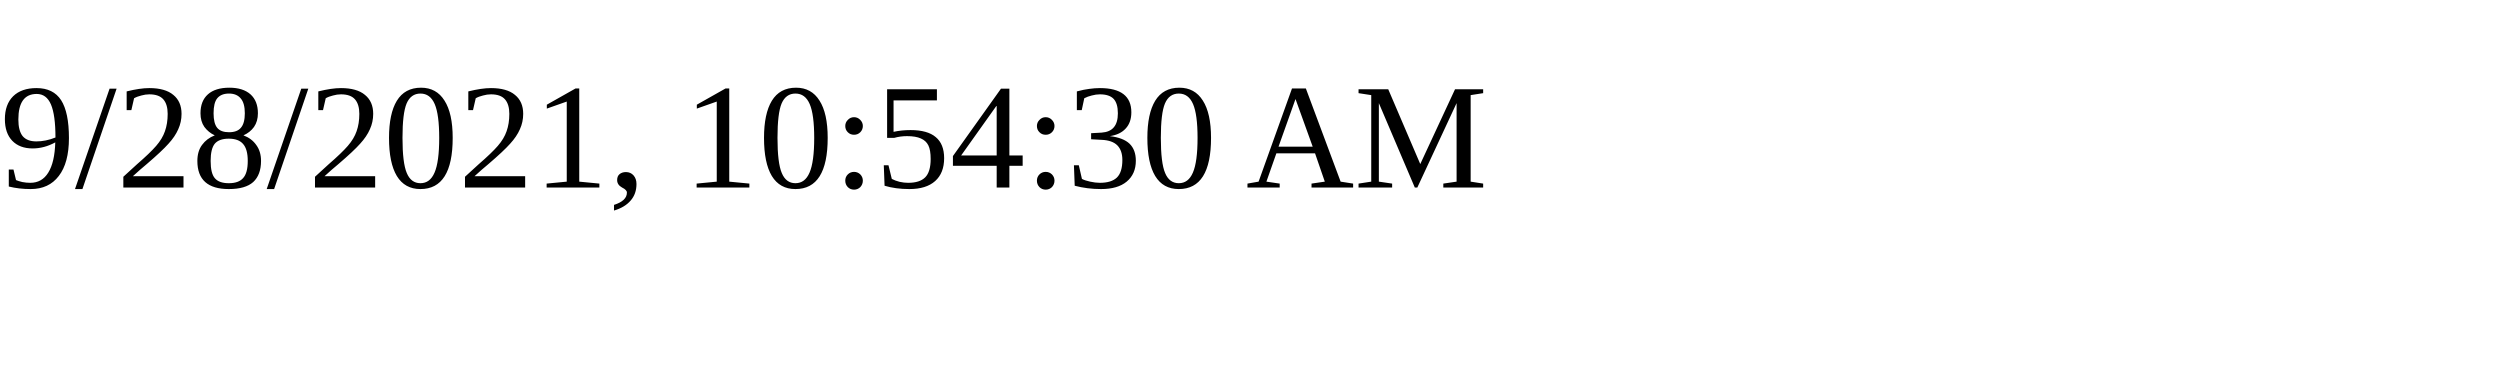
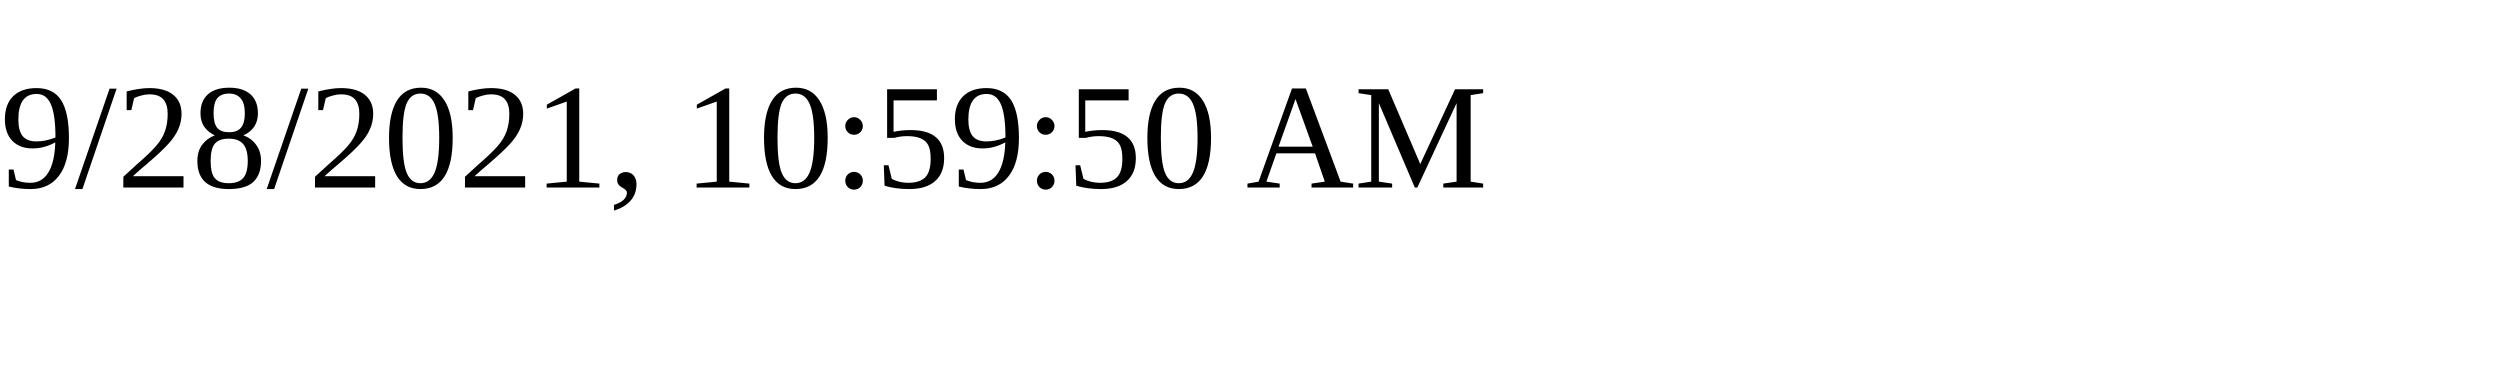
<svg xmlns="http://www.w3.org/2000/svg" height="30" width="200">
-   <text x="0" y="15">9/28/2021, 10:54:30 AM</text>
+   <text x="0" y="15">9/28/2021, 10:59:50 AM</text>
</svg>
